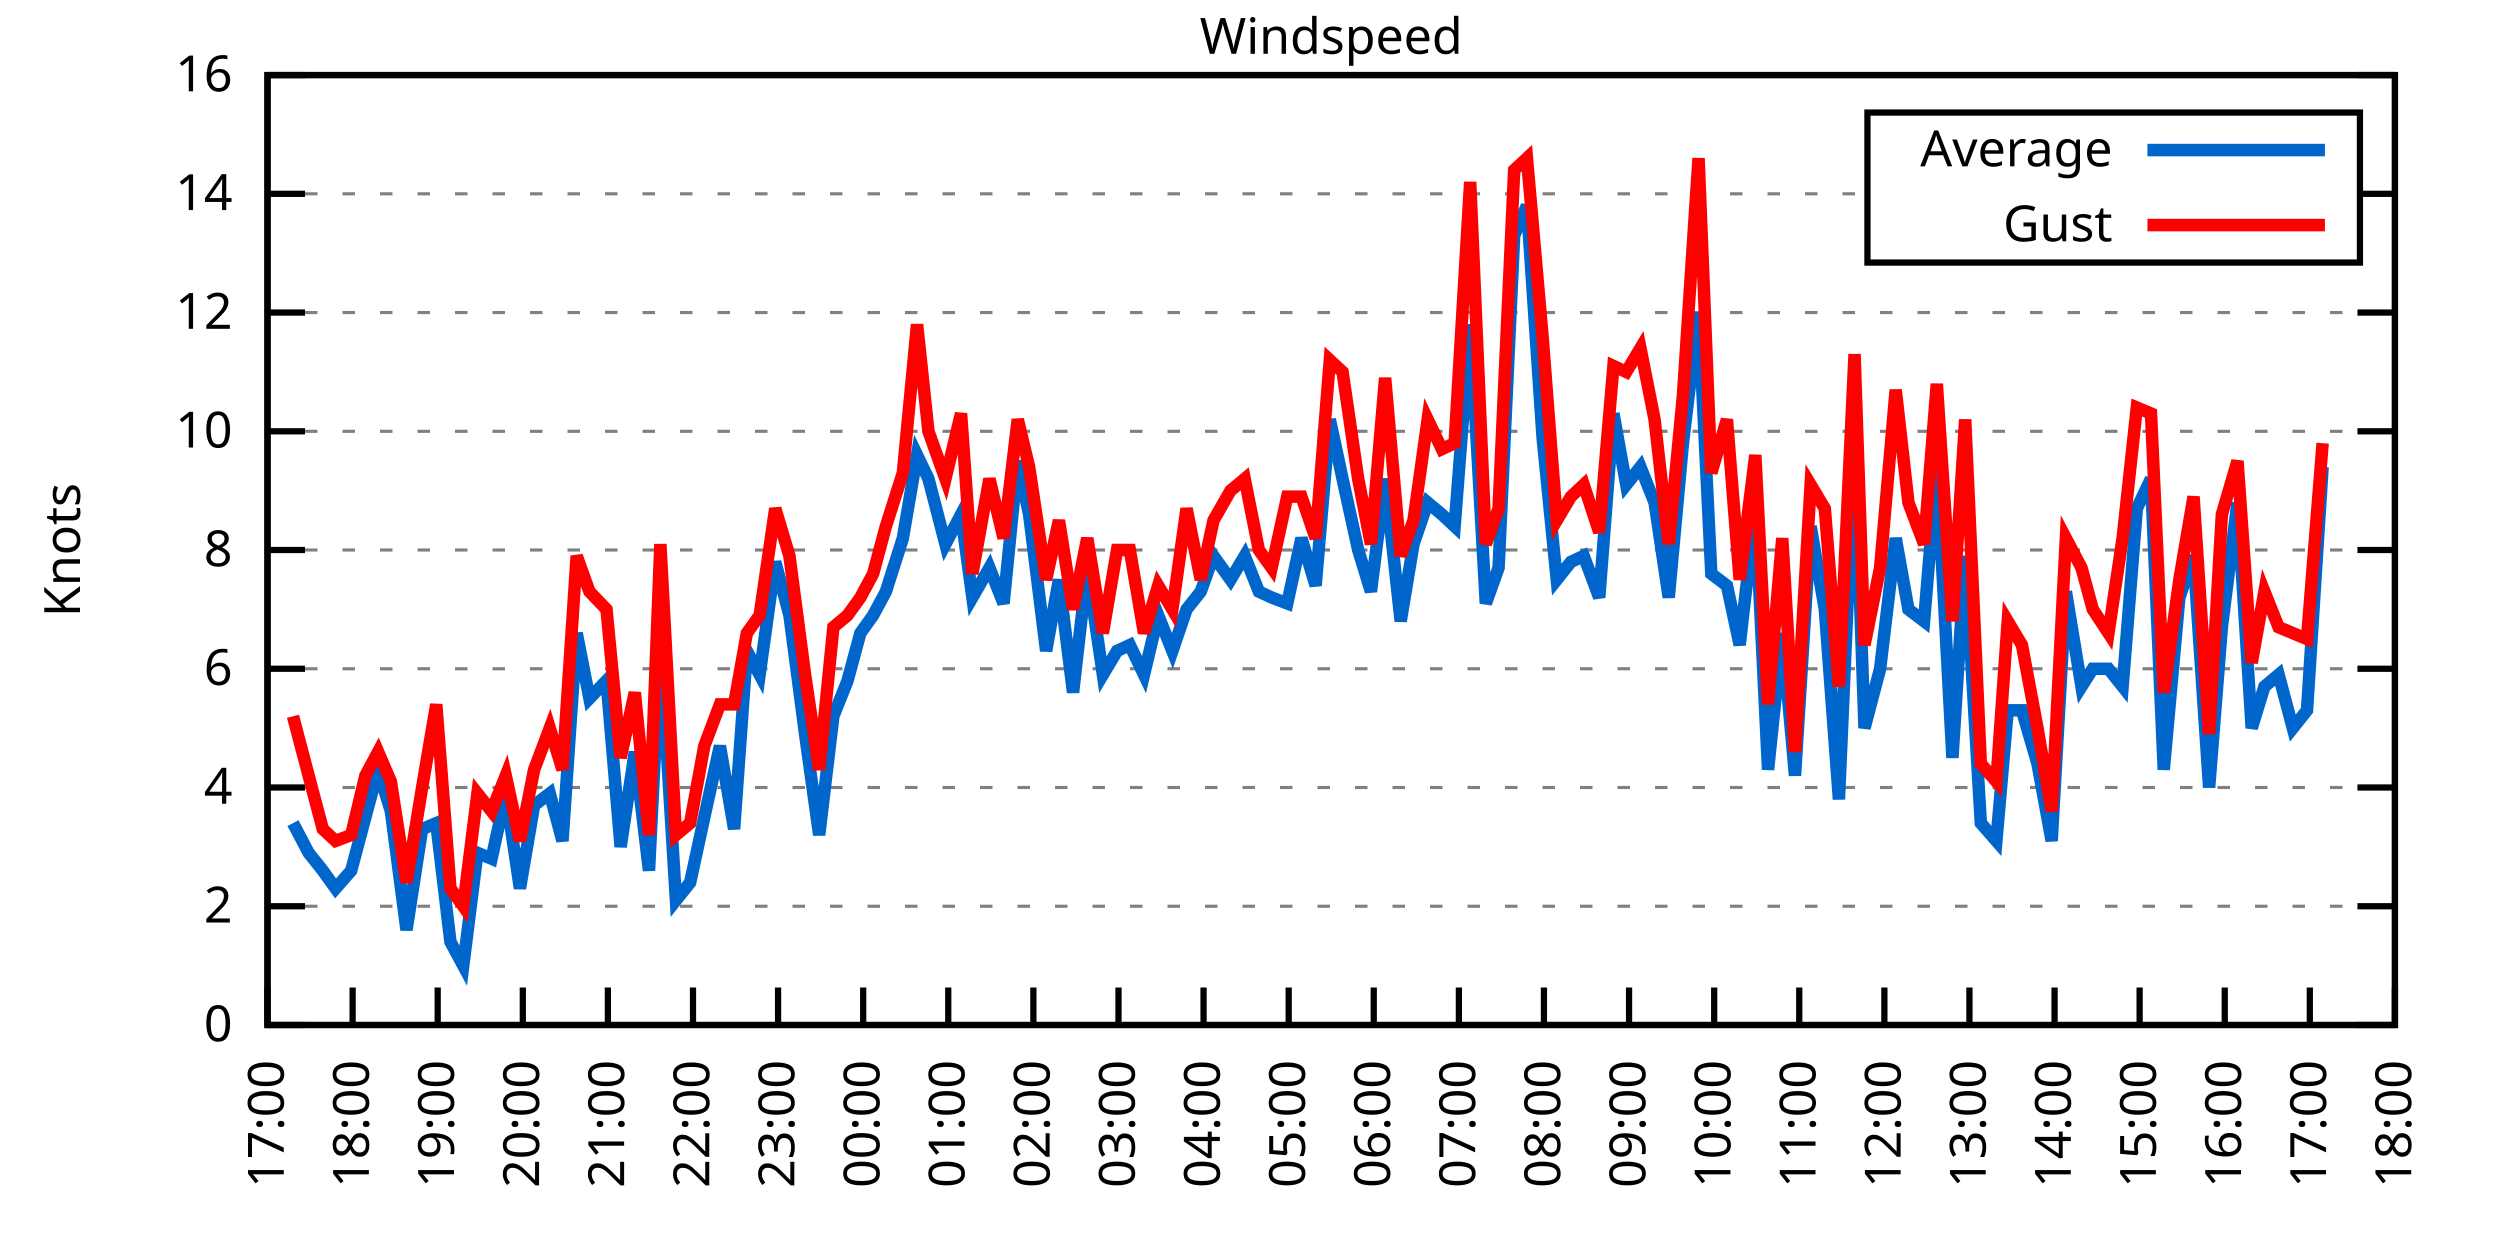
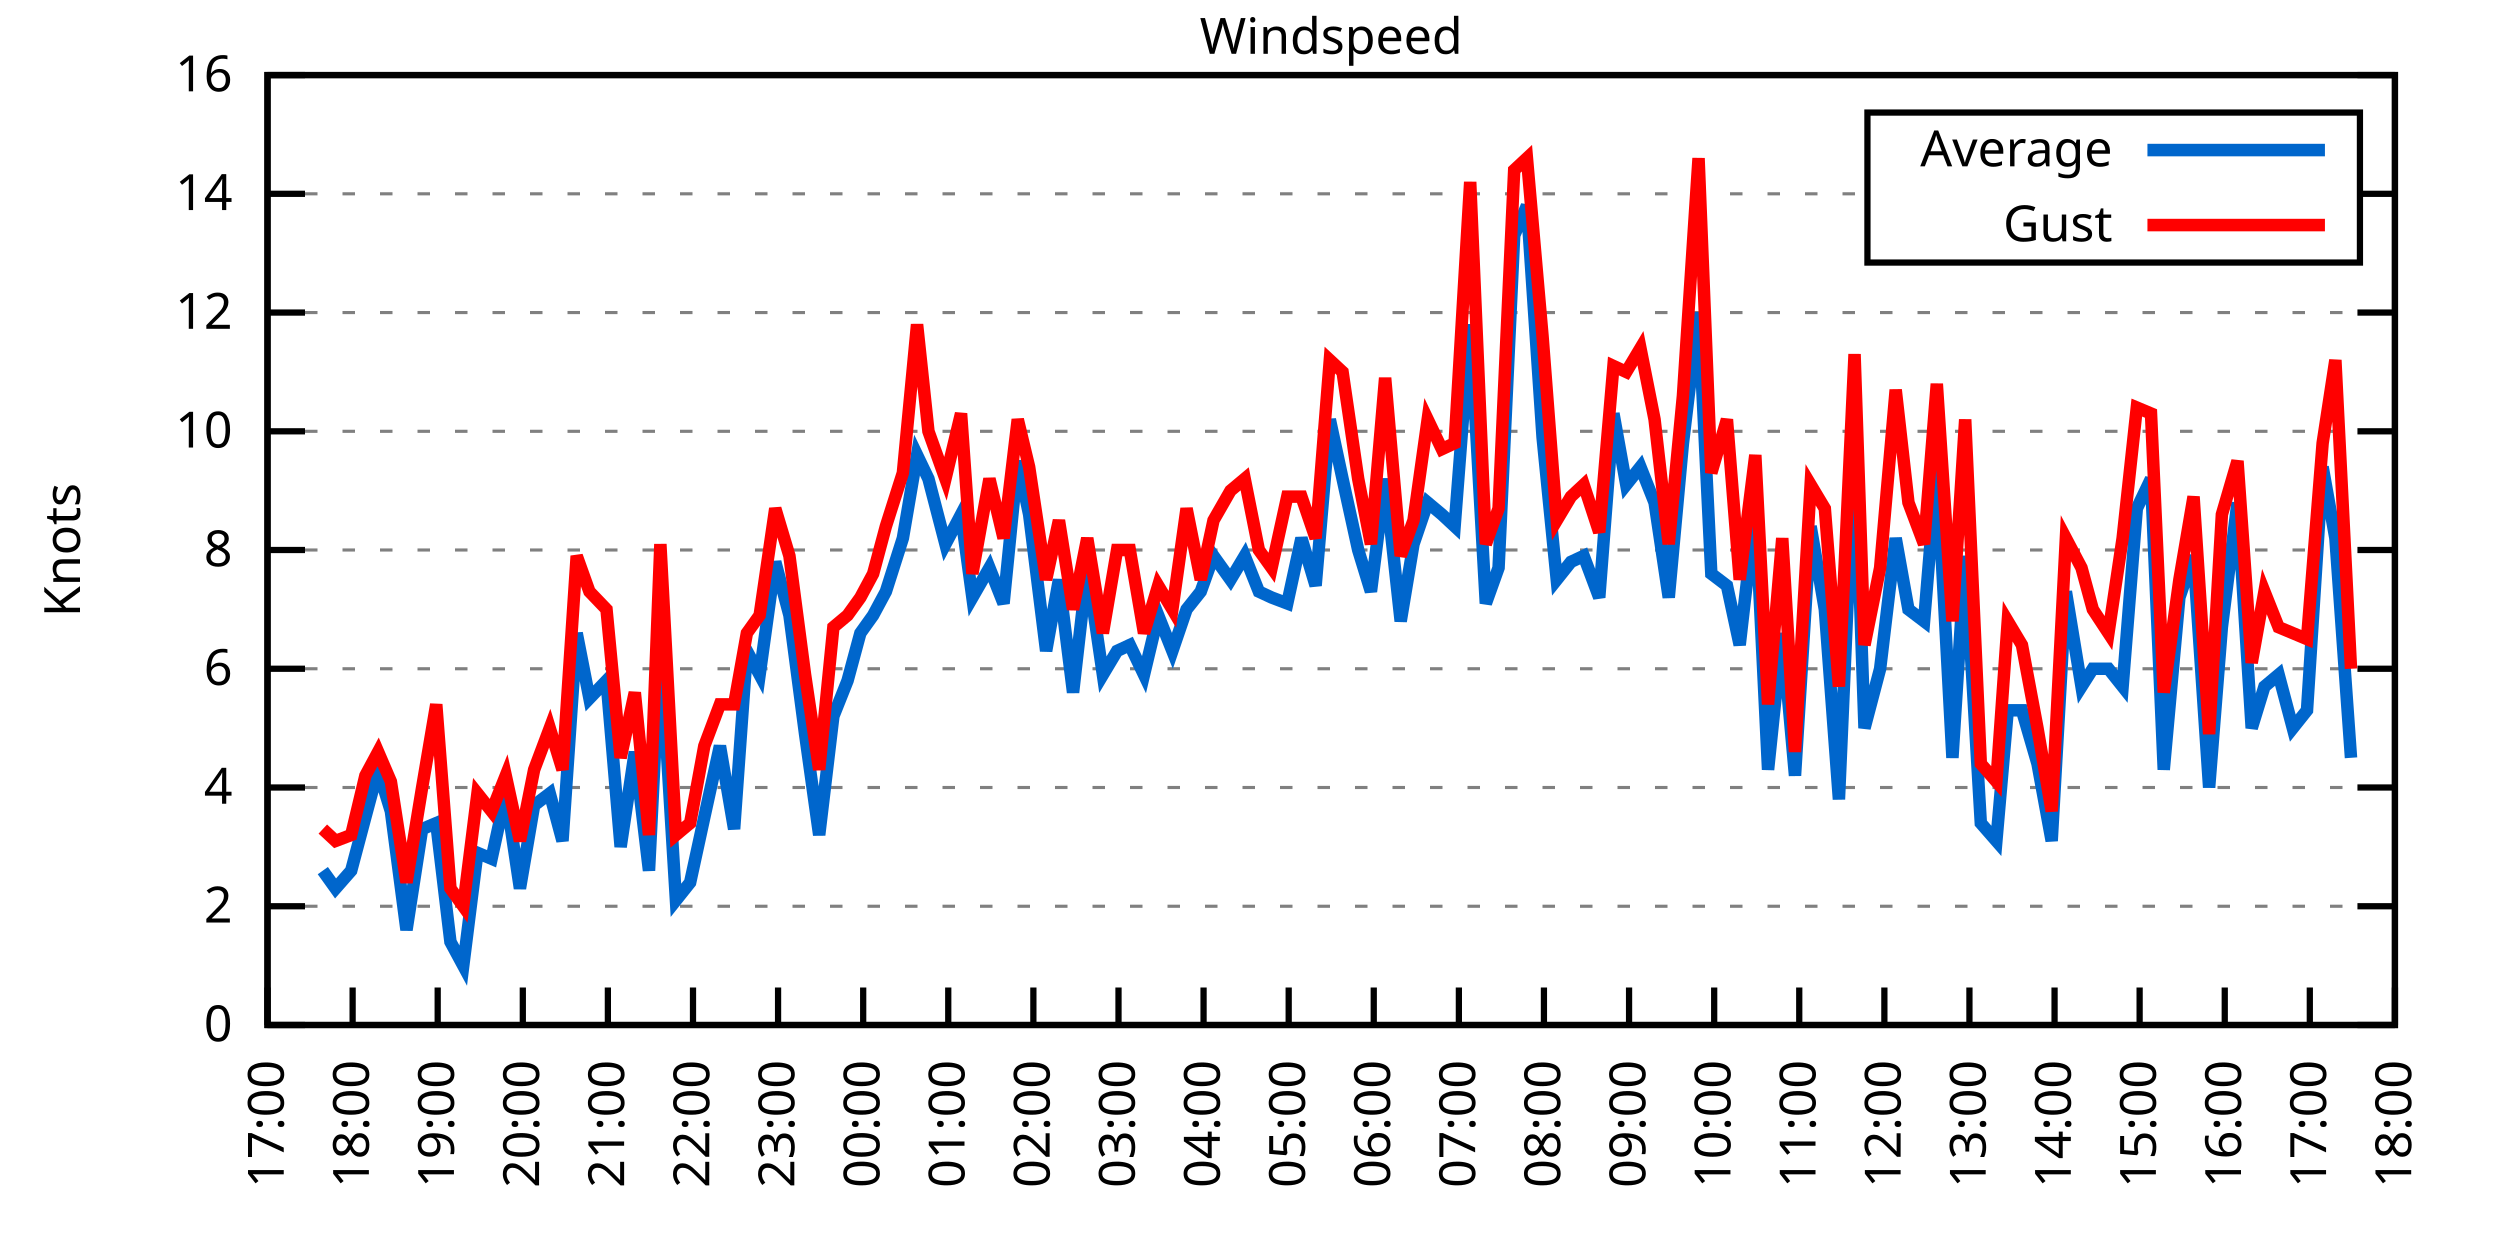
<svg xmlns="http://www.w3.org/2000/svg" xmlns:xlink="http://www.w3.org/1999/xlink" width="400" height="200" viewBox="0 0 400 200">
  <g id="gnuplot_canvas">
    <rect x="0" y="0" width="400" height="200" fill="none" />
    <defs>
      <circle id="gpDot" r="0.5" stroke-width="0.5" stroke="currentColor" />
      <path id="gpPt0" stroke-width="0.333" stroke="currentColor" d="M-1,0 h2 M0,-1 v2" />
      <path id="gpPt1" stroke-width="0.333" stroke="currentColor" d="M-1,-1 L1,1 M1,-1 L-1,1" />
      <path id="gpPt2" stroke-width="0.333" stroke="currentColor" d="M-1,0 L1,0 M0,-1 L0,1 M-1,-1 L1,1 M-1,1 L1,-1" />
      <rect id="gpPt3" stroke-width="0.333" stroke="currentColor" x="-1" y="-1" width="2" height="2" />
      <rect id="gpPt4" stroke-width="0.333" stroke="currentColor" fill="currentColor" x="-1" y="-1" width="2" height="2" />
      <circle id="gpPt5" stroke-width="0.333" stroke="currentColor" cx="0" cy="0" r="1" />
      <use xlink:href="#gpPt5" id="gpPt6" fill="currentColor" stroke="none" />
      <path id="gpPt7" stroke-width="0.333" stroke="currentColor" d="M0,-1.33 L-1.33,0.67 L1.33,0.67 z" />
      <use xlink:href="#gpPt7" id="gpPt8" fill="currentColor" stroke="none" />
      <use xlink:href="#gpPt7" id="gpPt9" stroke="currentColor" transform="rotate(180)" />
      <use xlink:href="#gpPt9" id="gpPt10" fill="currentColor" stroke="none" />
      <use xlink:href="#gpPt3" id="gpPt11" stroke="currentColor" transform="rotate(45)" />
      <use xlink:href="#gpPt11" id="gpPt12" fill="currentColor" stroke="none" />
      <path id="gpPt13" stroke-width="0.333" stroke="currentColor" d="M0,1.330 L1.265,0.411 L0.782,-1.067 L-0.782,-1.076 L-1.265,0.411 z" />
      <use xlink:href="#gpPt13" id="gpPt14" fill="currentColor" stroke="none" />
      <filter id="textbox" filterUnits="objectBoundingBox" x="0" y="0" height="1" width="1">
        <feFlood flood-color="white" flood-opacity="1" result="bgnd" />
        <feComposite in="SourceGraphic" in2="bgnd" operator="atop" />
      </filter>
      <filter id="greybox" filterUnits="objectBoundingBox" x="0" y="0" height="1" width="1">
        <feFlood flood-color="lightgrey" flood-opacity="1" result="grey" />
        <feComposite in="SourceGraphic" in2="grey" operator="atop" />
      </filter>
    </defs>
    <g fill="none" color="white" stroke="currentColor" stroke-width="1.00" stroke-linecap="butt" stroke-linejoin="miter">
</g>
    <g fill="none" color="black" stroke="currentColor" stroke-width="1.00" stroke-linecap="butt" stroke-linejoin="miter">
      <g stroke="none" shape-rendering="crispEdges">
        <polygon fill="rgb(255, 255, 255)" points="42.80,164.00 383.18,164.00 383.18,12.02 42.80,12.02 " />
      </g>
    </g>
    <g fill="none" color="black" stroke="currentColor" stroke-width="1.00" stroke-linecap="butt" stroke-linejoin="miter">
</g>
    <g fill="none" color="black" stroke="black" stroke-width="0.50" stroke-linecap="butt" stroke-linejoin="miter">
</g>
    <g fill="none" color="gray" stroke="currentColor" stroke-width="0.50" stroke-linecap="butt" stroke-linejoin="miter">
      <path stroke="gray" stroke-dasharray="2,4" class="gridline" d="M42.80,164.00 L383.19,164.00  " />
    </g>
    <g fill="none" color="gray" stroke="gray" stroke-width="1.00" stroke-linecap="butt" stroke-linejoin="miter">
</g>
    <g fill="none" color="black" stroke="currentColor" stroke-width="1.00" stroke-linecap="butt" stroke-linejoin="miter">
      <path stroke="black" d="M42.80,164.00 L48.80,164.00 M383.19,164.00 L377.19,164.00  " />
      <g transform="translate(37.20,166.60)" stroke="none" fill="black" font-family="Sans" font-size="8.00" text-anchor="end">
        <text>
          <tspan font-family="Sans"> 0</tspan>
        </text>
      </g>
    </g>
    <g fill="none" color="black" stroke="currentColor" stroke-width="1.00" stroke-linecap="butt" stroke-linejoin="miter">
</g>
    <g fill="none" color="black" stroke="black" stroke-width="0.50" stroke-linecap="butt" stroke-linejoin="miter">
</g>
    <g fill="none" color="gray" stroke="currentColor" stroke-width="0.50" stroke-linecap="butt" stroke-linejoin="miter">
      <path stroke="gray" stroke-dasharray="2,4" class="gridline" d="M42.80,145.00 L383.19,145.00  " />
    </g>
    <g fill="none" color="gray" stroke="gray" stroke-width="1.00" stroke-linecap="butt" stroke-linejoin="miter">
</g>
    <g fill="none" color="black" stroke="currentColor" stroke-width="1.00" stroke-linecap="butt" stroke-linejoin="miter">
      <path stroke="black" d="M42.80,145.00 L48.80,145.00 M383.19,145.00 L377.19,145.00  " />
      <g transform="translate(37.20,147.60)" stroke="none" fill="black" font-family="Sans" font-size="8.00" text-anchor="end">
        <text>
          <tspan font-family="Sans"> 2</tspan>
        </text>
      </g>
    </g>
    <g fill="none" color="black" stroke="currentColor" stroke-width="1.00" stroke-linecap="butt" stroke-linejoin="miter">
</g>
    <g fill="none" color="black" stroke="black" stroke-width="0.50" stroke-linecap="butt" stroke-linejoin="miter">
</g>
    <g fill="none" color="gray" stroke="currentColor" stroke-width="0.50" stroke-linecap="butt" stroke-linejoin="miter">
      <path stroke="gray" stroke-dasharray="2,4" class="gridline" d="M42.80,126.00 L383.19,126.00  " />
    </g>
    <g fill="none" color="gray" stroke="gray" stroke-width="1.00" stroke-linecap="butt" stroke-linejoin="miter">
</g>
    <g fill="none" color="black" stroke="currentColor" stroke-width="1.00" stroke-linecap="butt" stroke-linejoin="miter">
      <path stroke="black" d="M42.80,126.00 L48.80,126.00 M383.19,126.00 L377.19,126.00  " />
      <g transform="translate(37.20,128.60)" stroke="none" fill="black" font-family="Sans" font-size="8.00" text-anchor="end">
        <text>
          <tspan font-family="Sans"> 4</tspan>
        </text>
      </g>
    </g>
    <g fill="none" color="black" stroke="currentColor" stroke-width="1.00" stroke-linecap="butt" stroke-linejoin="miter">
</g>
    <g fill="none" color="black" stroke="black" stroke-width="0.50" stroke-linecap="butt" stroke-linejoin="miter">
</g>
    <g fill="none" color="gray" stroke="currentColor" stroke-width="0.50" stroke-linecap="butt" stroke-linejoin="miter">
      <path stroke="gray" stroke-dasharray="2,4" class="gridline" d="M42.80,107.00 L383.19,107.00  " />
    </g>
    <g fill="none" color="gray" stroke="gray" stroke-width="1.00" stroke-linecap="butt" stroke-linejoin="miter">
</g>
    <g fill="none" color="black" stroke="currentColor" stroke-width="1.00" stroke-linecap="butt" stroke-linejoin="miter">
      <path stroke="black" d="M42.80,107.00 L48.80,107.00 M383.19,107.00 L377.19,107.00  " />
      <g transform="translate(37.20,109.60)" stroke="none" fill="black" font-family="Sans" font-size="8.00" text-anchor="end">
        <text>
          <tspan font-family="Sans"> 6</tspan>
        </text>
      </g>
    </g>
    <g fill="none" color="black" stroke="currentColor" stroke-width="1.00" stroke-linecap="butt" stroke-linejoin="miter">
</g>
    <g fill="none" color="black" stroke="black" stroke-width="0.50" stroke-linecap="butt" stroke-linejoin="miter">
</g>
    <g fill="none" color="gray" stroke="currentColor" stroke-width="0.50" stroke-linecap="butt" stroke-linejoin="miter">
      <path stroke="gray" stroke-dasharray="2,4" class="gridline" d="M42.80,88.00 L383.19,88.00  " />
    </g>
    <g fill="none" color="gray" stroke="gray" stroke-width="1.00" stroke-linecap="butt" stroke-linejoin="miter">
</g>
    <g fill="none" color="black" stroke="currentColor" stroke-width="1.00" stroke-linecap="butt" stroke-linejoin="miter">
      <path stroke="black" d="M42.80,88.00 L48.80,88.00 M383.19,88.00 L377.19,88.00  " />
      <g transform="translate(37.20,90.60)" stroke="none" fill="black" font-family="Sans" font-size="8.00" text-anchor="end">
        <text>
          <tspan font-family="Sans"> 8</tspan>
        </text>
      </g>
    </g>
    <g fill="none" color="black" stroke="currentColor" stroke-width="1.00" stroke-linecap="butt" stroke-linejoin="miter">
</g>
    <g fill="none" color="black" stroke="black" stroke-width="0.50" stroke-linecap="butt" stroke-linejoin="miter">
</g>
    <g fill="none" color="gray" stroke="currentColor" stroke-width="0.50" stroke-linecap="butt" stroke-linejoin="miter">
      <path stroke="gray" stroke-dasharray="2,4" class="gridline" d="M42.80,69.01 L383.19,69.01  " />
    </g>
    <g fill="none" color="gray" stroke="gray" stroke-width="1.00" stroke-linecap="butt" stroke-linejoin="miter">
</g>
    <g fill="none" color="black" stroke="currentColor" stroke-width="1.00" stroke-linecap="butt" stroke-linejoin="miter">
      <path stroke="black" d="M42.80,69.01 L48.80,69.01 M383.19,69.01 L377.19,69.01  " />
      <g transform="translate(37.20,71.61)" stroke="none" fill="black" font-family="Sans" font-size="8.00" text-anchor="end">
        <text>
          <tspan font-family="Sans"> 10</tspan>
        </text>
      </g>
    </g>
    <g fill="none" color="black" stroke="currentColor" stroke-width="1.00" stroke-linecap="butt" stroke-linejoin="miter">
</g>
    <g fill="none" color="black" stroke="black" stroke-width="0.50" stroke-linecap="butt" stroke-linejoin="miter">
</g>
    <g fill="none" color="gray" stroke="currentColor" stroke-width="0.50" stroke-linecap="butt" stroke-linejoin="miter">
      <path stroke="gray" stroke-dasharray="2,4" class="gridline" d="M42.80,50.01 L383.19,50.01  " />
    </g>
    <g fill="none" color="gray" stroke="gray" stroke-width="1.00" stroke-linecap="butt" stroke-linejoin="miter">
</g>
    <g fill="none" color="black" stroke="currentColor" stroke-width="1.00" stroke-linecap="butt" stroke-linejoin="miter">
      <path stroke="black" d="M42.80,50.01 L48.80,50.01 M383.19,50.01 L377.19,50.01  " />
      <g transform="translate(37.20,52.61)" stroke="none" fill="black" font-family="Sans" font-size="8.00" text-anchor="end">
        <text>
          <tspan font-family="Sans"> 12</tspan>
        </text>
      </g>
    </g>
    <g fill="none" color="black" stroke="currentColor" stroke-width="1.00" stroke-linecap="butt" stroke-linejoin="miter">
</g>
    <g fill="none" color="black" stroke="black" stroke-width="0.50" stroke-linecap="butt" stroke-linejoin="miter">
</g>
    <g fill="none" color="gray" stroke="currentColor" stroke-width="0.50" stroke-linecap="butt" stroke-linejoin="miter">
      <path stroke="gray" stroke-dasharray="2,4" class="gridline" d="M42.80,31.01 L298.79,31.01 M377.59,31.01 L383.19,31.01  " />
    </g>
    <g fill="none" color="gray" stroke="gray" stroke-width="1.00" stroke-linecap="butt" stroke-linejoin="miter">
</g>
    <g fill="none" color="black" stroke="currentColor" stroke-width="1.00" stroke-linecap="butt" stroke-linejoin="miter">
      <path stroke="black" d="M42.80,31.01 L48.80,31.01 M383.19,31.01 L377.19,31.01  " />
      <g transform="translate(37.20,33.61)" stroke="none" fill="black" font-family="Sans" font-size="8.00" text-anchor="end">
        <text>
          <tspan font-family="Sans"> 14</tspan>
        </text>
      </g>
    </g>
    <g fill="none" color="black" stroke="currentColor" stroke-width="1.00" stroke-linecap="butt" stroke-linejoin="miter">
</g>
    <g fill="none" color="black" stroke="black" stroke-width="0.50" stroke-linecap="butt" stroke-linejoin="miter">
</g>
    <g fill="none" color="gray" stroke="currentColor" stroke-width="0.50" stroke-linecap="butt" stroke-linejoin="miter">
      <path stroke="gray" stroke-dasharray="2,4" class="gridline" d="M42.80,12.01 L383.19,12.01  " />
    </g>
    <g fill="none" color="gray" stroke="gray" stroke-width="1.00" stroke-linecap="butt" stroke-linejoin="miter">
</g>
    <g fill="none" color="black" stroke="currentColor" stroke-width="1.00" stroke-linecap="butt" stroke-linejoin="miter">
      <path stroke="black" d="M42.80,12.01 L48.80,12.01 M383.19,12.01 L377.19,12.01  " />
      <g transform="translate(37.20,14.61)" stroke="none" fill="black" font-family="Sans" font-size="8.00" text-anchor="end">
        <text>
          <tspan font-family="Sans"> 16</tspan>
        </text>
      </g>
    </g>
    <g fill="none" color="black" stroke="currentColor" stroke-width="1.00" stroke-linecap="butt" stroke-linejoin="miter">
      <path stroke="black" d="M42.80,164.00 L42.80,158.00  " />
      <g transform="translate(45.40,169.60) rotate(270.00)" stroke="none" fill="black" font-family="Sans" font-size="8.00" text-anchor="end">
        <text>
          <tspan font-family="Sans">17:00</tspan>
        </text>
      </g>
    </g>
    <g fill="none" color="black" stroke="currentColor" stroke-width="1.00" stroke-linecap="butt" stroke-linejoin="miter">
      <path stroke="black" d="M56.42,164.00 L56.42,158.00  " />
      <g transform="translate(59.02,169.60) rotate(270.00)" stroke="none" fill="black" font-family="Sans" font-size="8.00" text-anchor="end">
        <text>
          <tspan font-family="Sans">18:00</tspan>
        </text>
      </g>
    </g>
    <g fill="none" color="black" stroke="currentColor" stroke-width="1.00" stroke-linecap="butt" stroke-linejoin="miter">
      <path stroke="black" d="M70.03,164.00 L70.03,158.00  " />
      <g transform="translate(72.63,169.60) rotate(270.00)" stroke="none" fill="black" font-family="Sans" font-size="8.00" text-anchor="end">
        <text>
          <tspan font-family="Sans">19:00</tspan>
        </text>
      </g>
    </g>
    <g fill="none" color="black" stroke="currentColor" stroke-width="1.00" stroke-linecap="butt" stroke-linejoin="miter">
      <path stroke="black" d="M83.65,164.00 L83.65,158.00  " />
      <g transform="translate(86.25,169.60) rotate(270.00)" stroke="none" fill="black" font-family="Sans" font-size="8.00" text-anchor="end">
        <text>
          <tspan font-family="Sans">20:00</tspan>
        </text>
      </g>
    </g>
    <g fill="none" color="black" stroke="currentColor" stroke-width="1.00" stroke-linecap="butt" stroke-linejoin="miter">
      <path stroke="black" d="M97.26,164.00 L97.26,158.00  " />
      <g transform="translate(99.86,169.60) rotate(270.00)" stroke="none" fill="black" font-family="Sans" font-size="8.00" text-anchor="end">
        <text>
          <tspan font-family="Sans">21:00</tspan>
        </text>
      </g>
    </g>
    <g fill="none" color="black" stroke="currentColor" stroke-width="1.00" stroke-linecap="butt" stroke-linejoin="miter">
      <path stroke="black" d="M110.88,164.00 L110.88,158.00  " />
      <g transform="translate(113.48,169.60) rotate(270.00)" stroke="none" fill="black" font-family="Sans" font-size="8.00" text-anchor="end">
        <text>
          <tspan font-family="Sans">22:00</tspan>
        </text>
      </g>
    </g>
    <g fill="none" color="black" stroke="currentColor" stroke-width="1.00" stroke-linecap="butt" stroke-linejoin="miter">
      <path stroke="black" d="M124.49,164.00 L124.49,158.00  " />
      <g transform="translate(127.09,169.60) rotate(270.00)" stroke="none" fill="black" font-family="Sans" font-size="8.00" text-anchor="end">
        <text>
          <tspan font-family="Sans">23:00</tspan>
        </text>
      </g>
    </g>
    <g fill="none" color="black" stroke="currentColor" stroke-width="1.00" stroke-linecap="butt" stroke-linejoin="miter">
      <path stroke="black" d="M138.11,164.00 L138.11,158.00  " />
      <g transform="translate(140.71,169.60) rotate(270.00)" stroke="none" fill="black" font-family="Sans" font-size="8.00" text-anchor="end">
        <text>
          <tspan font-family="Sans">00:00</tspan>
        </text>
      </g>
    </g>
    <g fill="none" color="black" stroke="currentColor" stroke-width="1.00" stroke-linecap="butt" stroke-linejoin="miter">
      <path stroke="black" d="M151.72,164.00 L151.72,158.00  " />
      <g transform="translate(154.32,169.60) rotate(270.00)" stroke="none" fill="black" font-family="Sans" font-size="8.00" text-anchor="end">
        <text>
          <tspan font-family="Sans">01:00</tspan>
        </text>
      </g>
    </g>
    <g fill="none" color="black" stroke="currentColor" stroke-width="1.00" stroke-linecap="butt" stroke-linejoin="miter">
      <path stroke="black" d="M165.34,164.00 L165.34,158.00  " />
      <g transform="translate(167.94,169.60) rotate(270.00)" stroke="none" fill="black" font-family="Sans" font-size="8.00" text-anchor="end">
        <text>
          <tspan font-family="Sans">02:00</tspan>
        </text>
      </g>
    </g>
    <g fill="none" color="black" stroke="currentColor" stroke-width="1.00" stroke-linecap="butt" stroke-linejoin="miter">
      <path stroke="black" d="M178.96,164.00 L178.96,158.00  " />
      <g transform="translate(181.56,169.60) rotate(270.00)" stroke="none" fill="black" font-family="Sans" font-size="8.00" text-anchor="end">
        <text>
          <tspan font-family="Sans">03:00</tspan>
        </text>
      </g>
    </g>
    <g fill="none" color="black" stroke="currentColor" stroke-width="1.00" stroke-linecap="butt" stroke-linejoin="miter">
      <path stroke="black" d="M192.57,164.00 L192.57,158.00  " />
      <g transform="translate(195.17,169.60) rotate(270.00)" stroke="none" fill="black" font-family="Sans" font-size="8.00" text-anchor="end">
        <text>
          <tspan font-family="Sans">04:00</tspan>
        </text>
      </g>
    </g>
    <g fill="none" color="black" stroke="currentColor" stroke-width="1.00" stroke-linecap="butt" stroke-linejoin="miter">
      <path stroke="black" d="M206.19,164.00 L206.19,158.00  " />
      <g transform="translate(208.79,169.60) rotate(270.00)" stroke="none" fill="black" font-family="Sans" font-size="8.00" text-anchor="end">
        <text>
          <tspan font-family="Sans">05:00</tspan>
        </text>
      </g>
    </g>
    <g fill="none" color="black" stroke="currentColor" stroke-width="1.00" stroke-linecap="butt" stroke-linejoin="miter">
      <path stroke="black" d="M219.80,164.00 L219.80,158.00  " />
      <g transform="translate(222.40,169.60) rotate(270.00)" stroke="none" fill="black" font-family="Sans" font-size="8.00" text-anchor="end">
        <text>
          <tspan font-family="Sans">06:00</tspan>
        </text>
      </g>
    </g>
    <g fill="none" color="black" stroke="currentColor" stroke-width="1.00" stroke-linecap="butt" stroke-linejoin="miter">
      <path stroke="black" d="M233.42,164.00 L233.42,158.00  " />
      <g transform="translate(236.02,169.60) rotate(270.00)" stroke="none" fill="black" font-family="Sans" font-size="8.00" text-anchor="end">
        <text>
          <tspan font-family="Sans">07:00</tspan>
        </text>
      </g>
    </g>
    <g fill="none" color="black" stroke="currentColor" stroke-width="1.00" stroke-linecap="butt" stroke-linejoin="miter">
      <path stroke="black" d="M247.03,164.00 L247.03,158.00  " />
      <g transform="translate(249.63,169.60) rotate(270.00)" stroke="none" fill="black" font-family="Sans" font-size="8.00" text-anchor="end">
        <text>
          <tspan font-family="Sans">08:00</tspan>
        </text>
      </g>
    </g>
    <g fill="none" color="black" stroke="currentColor" stroke-width="1.00" stroke-linecap="butt" stroke-linejoin="miter">
      <path stroke="black" d="M260.65,164.00 L260.65,158.00  " />
      <g transform="translate(263.25,169.60) rotate(270.00)" stroke="none" fill="black" font-family="Sans" font-size="8.00" text-anchor="end">
        <text>
          <tspan font-family="Sans">09:00</tspan>
        </text>
      </g>
    </g>
    <g fill="none" color="black" stroke="currentColor" stroke-width="1.00" stroke-linecap="butt" stroke-linejoin="miter">
      <path stroke="black" d="M274.27,164.00 L274.27,158.00  " />
      <g transform="translate(276.87,169.60) rotate(270.00)" stroke="none" fill="black" font-family="Sans" font-size="8.00" text-anchor="end">
        <text>
          <tspan font-family="Sans">10:00</tspan>
        </text>
      </g>
    </g>
    <g fill="none" color="black" stroke="currentColor" stroke-width="1.00" stroke-linecap="butt" stroke-linejoin="miter">
      <path stroke="black" d="M287.88,164.00 L287.88,158.00  " />
      <g transform="translate(290.48,169.60) rotate(270.00)" stroke="none" fill="black" font-family="Sans" font-size="8.00" text-anchor="end">
        <text>
          <tspan font-family="Sans">11:00</tspan>
        </text>
      </g>
    </g>
    <g fill="none" color="black" stroke="currentColor" stroke-width="1.00" stroke-linecap="butt" stroke-linejoin="miter">
      <path stroke="black" d="M301.50,164.00 L301.50,158.00  " />
      <g transform="translate(304.10,169.60) rotate(270.00)" stroke="none" fill="black" font-family="Sans" font-size="8.00" text-anchor="end">
        <text>
          <tspan font-family="Sans">12:00</tspan>
        </text>
      </g>
    </g>
    <g fill="none" color="black" stroke="currentColor" stroke-width="1.00" stroke-linecap="butt" stroke-linejoin="miter">
      <path stroke="black" d="M315.11,164.00 L315.11,158.00  " />
      <g transform="translate(317.71,169.60) rotate(270.00)" stroke="none" fill="black" font-family="Sans" font-size="8.00" text-anchor="end">
        <text>
          <tspan font-family="Sans">13:00</tspan>
        </text>
      </g>
    </g>
    <g fill="none" color="black" stroke="currentColor" stroke-width="1.00" stroke-linecap="butt" stroke-linejoin="miter">
      <path stroke="black" d="M328.73,164.00 L328.73,158.00  " />
      <g transform="translate(331.33,169.60) rotate(270.00)" stroke="none" fill="black" font-family="Sans" font-size="8.00" text-anchor="end">
        <text>
          <tspan font-family="Sans">14:00</tspan>
        </text>
      </g>
    </g>
    <g fill="none" color="black" stroke="currentColor" stroke-width="1.00" stroke-linecap="butt" stroke-linejoin="miter">
      <path stroke="black" d="M342.34,164.00 L342.34,158.00  " />
      <g transform="translate(344.94,169.60) rotate(270.00)" stroke="none" fill="black" font-family="Sans" font-size="8.00" text-anchor="end">
        <text>
          <tspan font-family="Sans">15:00</tspan>
        </text>
      </g>
    </g>
    <g fill="none" color="black" stroke="currentColor" stroke-width="1.00" stroke-linecap="butt" stroke-linejoin="miter">
      <path stroke="black" d="M355.96,164.00 L355.96,158.00  " />
      <g transform="translate(358.56,169.60) rotate(270.00)" stroke="none" fill="black" font-family="Sans" font-size="8.00" text-anchor="end">
        <text>
          <tspan font-family="Sans">16:00</tspan>
        </text>
      </g>
    </g>
    <g fill="none" color="black" stroke="currentColor" stroke-width="1.00" stroke-linecap="butt" stroke-linejoin="miter">
      <path stroke="black" d="M369.57,164.00 L369.57,158.00  " />
      <g transform="translate(372.17,169.60) rotate(270.00)" stroke="none" fill="black" font-family="Sans" font-size="8.00" text-anchor="end">
        <text>
          <tspan font-family="Sans">17:00</tspan>
        </text>
      </g>
    </g>
    <g fill="none" color="black" stroke="currentColor" stroke-width="1.00" stroke-linecap="butt" stroke-linejoin="miter">
      <path stroke="black" d="M383.19,164.00 L383.19,158.00  " />
      <g transform="translate(385.79,169.60) rotate(270.00)" stroke="none" fill="black" font-family="Sans" font-size="8.00" text-anchor="end">
        <text>
          <tspan font-family="Sans">18:00</tspan>
        </text>
      </g>
    </g>
    <g fill="none" color="black" stroke="currentColor" stroke-width="1.00" stroke-linecap="butt" stroke-linejoin="miter">
</g>
    <g fill="none" color="black" stroke="currentColor" stroke-width="1.00" stroke-linecap="butt" stroke-linejoin="miter">
      <path stroke="black" d="M42.80,12.01 L42.80,164.00 L383.19,164.00 L383.19,12.01 L42.80,12.01 Z  " />
    </g>
    <g fill="none" color="black" stroke="currentColor" stroke-width="1.00" stroke-linecap="butt" stroke-linejoin="miter">
</g>
    <g fill="none" color="black" stroke="currentColor" stroke-width="1.00" stroke-linecap="butt" stroke-linejoin="miter">
      <path stroke="black" d="M298.79,42.01 L298.79,18.01 L377.59,18.01 L377.59,42.01 L298.79,42.01 Z  " />
    </g>
    <g id="Windspeed_plot_1">
      <g fill="none" color="white" stroke="black" stroke-width="2.00" stroke-linecap="butt" stroke-linejoin="miter">
</g>
      <g fill="none" color="black" stroke="currentColor" stroke-width="2.00" stroke-linecap="butt" stroke-linejoin="miter">
        <g transform="translate(337.99,26.61)" stroke="none" fill="black" font-family="Sans" font-size="8.00" text-anchor="end">
          <text>
            <tspan font-family="Sans">Average</tspan>
          </text>
        </g>
      </g>
      <g fill="none" color="black" stroke="currentColor" stroke-width="2.00" stroke-linecap="butt" stroke-linejoin="miter">
-         <path stroke="rgb(  0, 102, 204)" d="M343.59,24.01 L371.99,24.01 M46.88,131.70 L49.38,136.45 L51.65,139.30 L53.69,142.15 L56.19,139.30 L58.46,130.75   L60.50,123.15 L62.54,129.80 L65.04,148.80 L67.54,132.65 L69.80,131.70 L72.07,150.70 L74.12,154.50 L76.39,136.45   L78.65,137.40 L80.92,126.95 L83.19,142.15 L85.46,128.85 L87.96,126.95 L90.00,134.55 L92.27,101.30 L94.31,111.75   L97.04,108.90 L99.30,135.50 L101.57,120.30 L103.84,139.30 L105.66,103.20 L108.15,144.05 L110.42,141.20 L112.69,130.75   L115.19,119.35 L117.46,132.65 L119.50,104.15 L121.54,107.95 L124.04,89.90 L126.31,98.45 L128.81,117.45 L131.07,133.60   L133.34,114.60 L135.61,108.90 L137.66,101.30 L139.70,98.45 L141.74,94.65 L144.46,86.11 L146.73,72.81 L148.55,76.61   L151.27,87.06 L153.77,82.31 L155.58,95.60 L158.31,90.85 L160.57,96.55 L162.84,73.76 L164.66,82.31 L167.38,104.15   L169.43,92.75 L171.69,110.80 L173.96,90.85 L176.46,107.95 L178.73,104.15 L180.77,103.20 L183.04,107.95 L185.31,98.45   L187.58,104.15 L189.85,97.50 L192.12,94.65 L194.16,88.95 L196.88,92.75 L199.15,88.95 L201.42,94.65 L203.46,95.60   L205.96,96.55 L208.23,86.11 L210.50,93.70 L212.77,67.11 L214.81,76.61 L217.31,88.00 L219.35,94.65 L221.62,76.61   L224.11,99.40 L226.16,87.06 L228.43,80.41 L230.70,82.31 L232.74,84.21 L235.23,51.91 L237.73,96.55 L239.77,90.85   L242.27,37.66 L244.31,32.91 L246.81,69.96 L249.08,92.75 L251.35,89.90 L253.39,88.95 L255.88,95.60 L258.15,66.16   L260.20,77.56 L262.47,74.71 L264.73,80.41 L267.00,95.60 L269.27,70.91 L271.77,50.01 L273.81,91.80 L276.31,93.70   L278.35,103.20 L280.85,81.36 L282.89,123.15 L285.16,101.30 L287.20,124.10 L289.70,84.21 L291.97,97.50 L294.23,127.90   L296.73,70.91 L298.32,116.50 L300.82,107.00 L303.31,86.11 L305.35,97.50 L307.85,99.40 L309.89,74.71 L312.39,121.25   L314.43,88.95 L316.93,131.70 L319.42,134.55 L321.24,113.65 L323.51,113.65 L326.00,122.20 L328.27,134.55 L330.54,94.65   L333.04,109.85 L334.85,107.00 L337.35,107.00 L339.62,109.85 L341.89,81.36 L344.16,76.61 L346.20,123.15 L348.70,95.60   L350.97,88.95 L353.46,126.00 L355.50,100.35 L358.00,80.41 L360.27,116.50 L362.31,109.85 L364.58,107.95 L366.85,116.50   L369.12,113.65 L371.62,74.71  " />
+         <path stroke="rgb(  0, 102, 204)" d="M343.59,24.01 L371.99,24.01 M51.65,139.30 L53.69,142.15 L56.19,139.30 L58.46,130.75 L60.50,123.15 L62.54,129.80   L65.04,148.80 L67.54,132.65 L69.80,131.70 L72.07,150.70 L74.12,154.50 L76.39,136.45 L78.65,137.40 L80.92,126.95   L83.19,142.15 L85.46,128.85 L87.96,126.95 L90.00,134.55 L92.27,101.30 L94.31,111.75 L97.04,108.90 L99.30,135.50   L101.57,120.30 L103.84,139.30 L105.66,103.20 L108.15,144.05 L110.42,141.20 L112.69,130.75 L115.19,119.35 L117.46,132.65   L119.50,104.15 L121.54,107.95 L124.04,89.90 L126.31,98.45 L128.81,117.45 L131.07,133.60 L133.34,114.60 L135.61,108.90   L137.66,101.30 L139.70,98.45 L141.74,94.65 L144.46,86.11 L146.73,72.81 L148.55,76.61 L151.27,87.06 L153.77,82.31   L155.58,95.60 L158.31,90.85 L160.57,96.55 L162.84,73.76 L164.66,82.31 L167.38,104.15 L169.43,92.75 L171.69,110.80   L173.96,90.85 L176.46,107.95 L178.73,104.15 L180.77,103.20 L183.04,107.95 L185.31,98.45 L187.58,104.15 L189.85,97.50   L192.12,94.65 L194.16,88.95 L196.88,92.75 L199.15,88.95 L201.42,94.65 L203.46,95.60 L205.96,96.55 L208.23,86.11   L210.50,93.70 L212.77,67.11 L214.81,76.61 L217.31,88.00 L219.35,94.65 L221.62,76.61 L224.11,99.40 L226.16,87.06   L228.43,80.41 L230.70,82.31 L232.74,84.21 L235.23,51.91 L237.73,96.55 L239.77,90.85 L242.27,37.66 L244.31,32.91   L246.81,69.96 L249.08,92.75 L251.35,89.90 L253.39,88.95 L255.88,95.60 L258.15,66.16 L260.20,77.56 L262.47,74.71   L264.73,80.41 L267.00,95.60 L269.27,70.91 L271.77,50.01 L273.81,91.80 L276.31,93.70 L278.35,103.20 L280.85,81.36   L282.89,123.15 L285.16,101.30 L287.20,124.10 L289.70,84.21 L291.97,97.50 L294.23,127.90 L296.73,70.91 L298.32,116.50   L300.82,107.00 L303.31,86.11 L305.35,97.50 L307.85,99.40 L309.89,74.71 L312.39,121.25 L314.43,88.95 L316.93,131.70   L319.42,134.55 L321.24,113.65 L323.51,113.65 L326.00,122.20 L328.27,134.55 L330.54,94.65 L333.04,109.85 L334.85,107.00   L337.35,107.00 L339.62,109.85 L341.89,81.36 L344.16,76.61 L346.20,123.15 L348.70,95.60 L350.97,88.95 L353.46,126.00   L355.50,100.35 L358.00,80.41 L360.27,116.50 L362.31,109.85 L364.58,107.95 L366.85,116.50 L369.12,113.65 L371.62,74.71   L373.66,86.11 L376.16,121.25  " />
      </g>
    </g>
    <g id="Windspeed_plot_2">
      <g fill="none" color="black" stroke="currentColor" stroke-width="2.00" stroke-linecap="butt" stroke-linejoin="miter">
        <g transform="translate(337.99,38.61)" stroke="none" fill="black" font-family="Sans" font-size="8.00" text-anchor="end">
          <text>
            <tspan font-family="Sans">Gust</tspan>
          </text>
        </g>
      </g>
      <g fill="none" color="black" stroke="currentColor" stroke-width="2.00" stroke-linecap="butt" stroke-linejoin="miter">
-         <path stroke="rgb(255,   0,   0)" d="M343.59,36.01 L371.99,36.01 M46.88,114.60 L49.38,124.10 L51.65,132.65 L53.69,134.55 L56.19,133.60 L58.46,124.10   L60.50,120.30 L62.54,125.05 L65.04,141.20 L67.54,126.00 L69.80,112.70 L72.07,142.15 L74.12,145.00 L76.39,126.95   L78.65,129.80 L80.92,124.10 L83.19,134.55 L85.46,123.15 L87.96,116.50 L90.00,123.15 L92.27,88.95 L94.31,94.65   L97.04,97.50 L99.30,121.25 L101.57,110.80 L103.84,133.60 L105.66,87.06 L108.15,133.60 L110.42,131.70 L112.69,119.35   L115.19,112.70 L117.46,112.70 L119.50,101.30 L121.54,98.45 L124.04,81.36 L126.31,88.95 L128.81,107.95 L131.07,123.15   L133.34,100.35 L135.61,98.45 L137.66,95.60 L139.70,91.80 L141.74,84.21 L144.46,75.66 L146.73,51.91 L148.55,69.01   L151.27,76.61 L153.77,66.16 L155.58,91.80 L158.31,76.61 L160.57,86.11 L162.84,67.11 L164.66,74.71 L167.38,92.75   L169.43,83.26 L171.69,97.50 L173.96,86.11 L176.46,101.30 L178.73,88.00 L180.77,88.00 L183.04,101.30 L185.31,93.70   L187.58,97.50 L189.85,81.36 L192.12,92.75 L194.16,83.26 L196.88,78.51 L199.15,76.61 L201.42,88.00 L203.46,90.85   L205.96,79.46 L208.23,79.46 L210.50,86.11 L212.77,57.61 L214.81,59.51 L217.31,76.61 L219.35,87.06 L221.62,60.46   L224.11,88.95 L226.16,83.26 L228.43,67.11 L230.70,71.86 L232.74,70.91 L235.23,29.11 L237.73,87.06 L239.77,81.36   L242.27,27.21 L244.31,25.31 L246.81,53.81 L249.08,83.26 L251.35,79.46 L253.39,77.56 L255.88,85.16 L258.15,58.56   L260.20,59.51 L262.47,55.71 L264.73,67.11 L267.00,87.06 L269.27,63.31 L271.77,25.31 L273.81,75.66 L276.31,67.11   L278.35,92.75 L280.85,72.81 L282.89,112.70 L285.16,86.11 L287.20,120.30 L289.70,77.56 L291.97,81.36 L294.23,109.85   L296.73,56.66 L298.32,103.20 L300.82,90.85 L303.31,62.36 L305.35,80.41 L307.85,87.06 L309.89,61.41 L312.39,99.40   L314.43,67.11 L316.93,122.20 L319.42,125.05 L321.24,99.40 L323.51,103.20 L326.00,116.50 L328.27,129.80 L330.54,86.11   L333.04,90.85 L334.85,97.50 L337.35,101.30 L339.62,86.11 L341.89,65.21 L344.16,66.16 L346.20,110.80 L348.70,92.75   L350.97,79.46 L353.46,117.45 L355.50,82.31 L358.00,73.76 L360.27,106.05 L362.31,94.65 L364.58,100.35 L366.85,101.30   L369.12,102.25 L371.62,70.91  " />
+         <path stroke="rgb(255,   0,   0)" d="M343.59,36.01 L371.99,36.01 M51.65,132.65 L53.69,134.55 L56.19,133.60 L58.46,124.10 L60.50,120.30 L62.54,125.05   L65.04,141.20 L67.54,126.00 L69.80,112.70 L72.07,142.15 L74.12,145.00 L76.39,126.95 L78.65,129.80 L80.92,124.10   L83.19,134.55 L85.46,123.15 L87.96,116.50 L90.00,123.15 L92.27,88.95 L94.31,94.65 L97.04,97.50 L99.30,121.25   L101.57,110.80 L103.84,133.60 L105.66,87.06 L108.15,133.60 L110.42,131.70 L112.69,119.35 L115.19,112.70 L117.46,112.70   L119.50,101.30 L121.54,98.45 L124.04,81.36 L126.31,88.95 L128.81,107.95 L131.07,123.15 L133.34,100.35 L135.61,98.45   L137.66,95.60 L139.70,91.80 L141.74,84.21 L144.46,75.66 L146.73,51.91 L148.55,69.01 L151.27,76.61 L153.77,66.16   L155.58,91.80 L158.31,76.61 L160.57,86.11 L162.84,67.11 L164.66,74.71 L167.38,92.75 L169.43,83.26 L171.69,97.50   L173.96,86.11 L176.46,101.30 L178.73,88.00 L180.77,88.00 L183.04,101.30 L185.31,93.70 L187.58,97.50 L189.85,81.36   L192.12,92.75 L194.16,83.26 L196.88,78.51 L199.15,76.61 L201.42,88.00 L203.46,90.85 L205.96,79.46 L208.23,79.46   L210.50,86.11 L212.77,57.61 L214.81,59.51 L217.31,76.61 L219.35,87.06 L221.62,60.46 L224.11,88.95 L226.16,83.26   L228.43,67.11 L230.70,71.86 L232.74,70.91 L235.23,29.11 L237.73,87.06 L239.77,81.36 L242.27,27.21 L244.31,25.31   L246.81,53.81 L249.08,83.26 L251.35,79.46 L253.39,77.56 L255.88,85.16 L258.15,58.56 L260.20,59.51 L262.47,55.71   L264.73,67.11 L267.00,87.06 L269.27,63.31 L271.77,25.31 L273.81,75.66 L276.31,67.11 L278.35,92.75 L280.85,72.81   L282.89,112.70 L285.16,86.11 L287.20,120.30 L289.70,77.56 L291.97,81.36 L294.23,109.85 L296.73,56.66 L298.32,103.20   L300.82,90.85 L303.31,62.36 L305.35,80.41 L307.85,87.06 L309.89,61.41 L312.39,99.40 L314.43,67.11 L316.93,122.20   L319.42,125.05 L321.24,99.40 L323.51,103.20 L326.00,116.50 L328.27,129.80 L330.54,86.11 L333.04,90.85 L334.85,97.50   L337.35,101.30 L339.62,86.11 L341.89,65.21 L344.16,66.16 L346.20,110.80 L348.70,92.75 L350.97,79.46 L353.46,117.45   L355.50,82.31 L358.00,73.76 L360.27,106.05 L362.31,94.65 L364.58,100.35 L366.85,101.30 L369.12,102.25 L371.62,70.91   L373.66,57.61 L376.16,107.00  " />
      </g>
    </g>
    <g fill="none" color="black" stroke="currentColor" stroke-width="2.00" stroke-linecap="butt" stroke-linejoin="miter">
</g>
    <g fill="none" color="black" stroke="black" stroke-width="1.00" stroke-linecap="butt" stroke-linejoin="miter">
</g>
    <g fill="none" color="black" stroke="currentColor" stroke-width="1.00" stroke-linecap="butt" stroke-linejoin="miter">
      <path stroke="black" d="M42.80,12.01 L42.80,164.00 L383.19,164.00 L383.19,12.01 L42.80,12.01 Z  " />
      <g transform="translate(12.80,88.01) rotate(270.00)" stroke="none" fill="black" font-family="Sans" font-size="8.00" text-anchor="middle">
        <text>
          <tspan font-family="Sans">Knots</tspan>
        </text>
      </g>
    </g>
    <g fill="none" color="black" stroke="currentColor" stroke-width="1.00" stroke-linecap="butt" stroke-linejoin="miter">
</g>
    <g fill="none" color="black" stroke="currentColor" stroke-width="1.00" stroke-linecap="butt" stroke-linejoin="miter">
      <g transform="translate(212.99,8.61)" stroke="none" fill="black" font-family="Sans" font-size="8.00" text-anchor="middle">
        <text>
          <tspan font-family="Sans">Windspeed</tspan>
        </text>
      </g>
    </g>
    <g fill="none" color="black" stroke="currentColor" stroke-width="1.00" stroke-linecap="butt" stroke-linejoin="miter">
</g>
  </g>
</svg>
